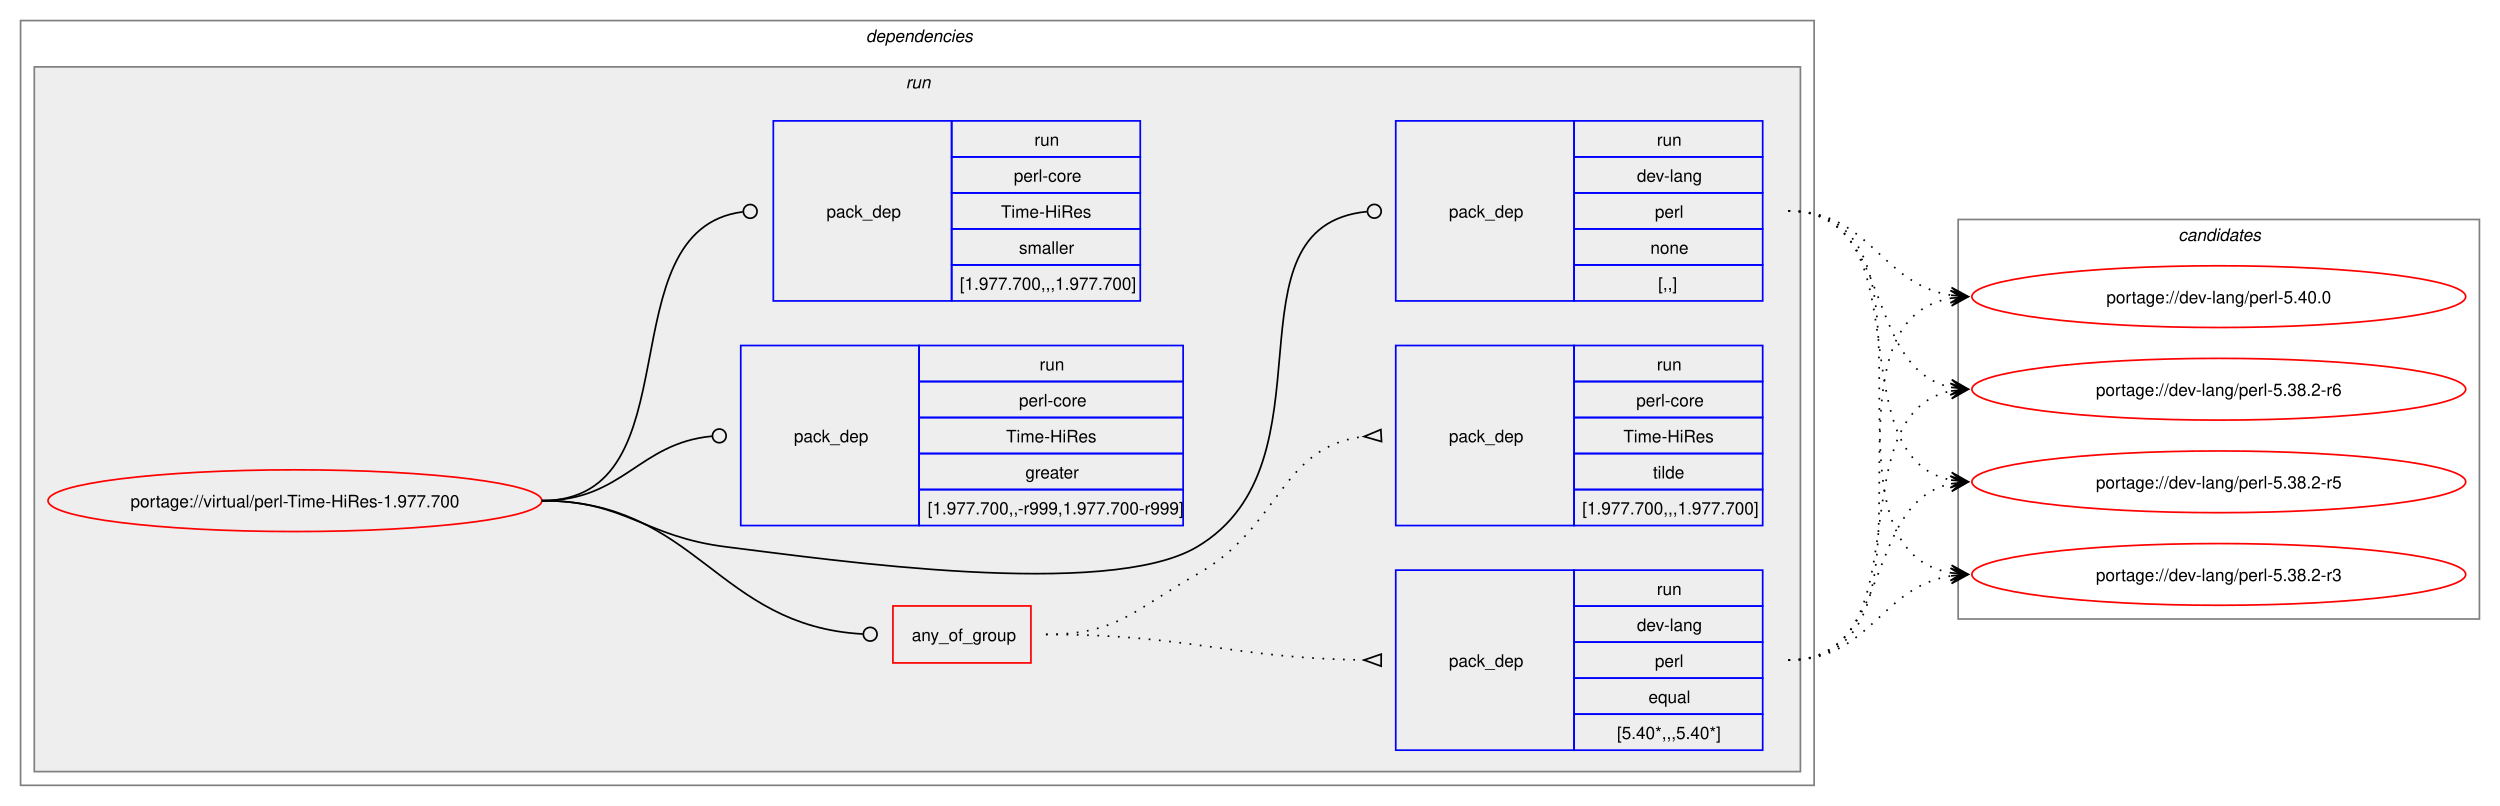
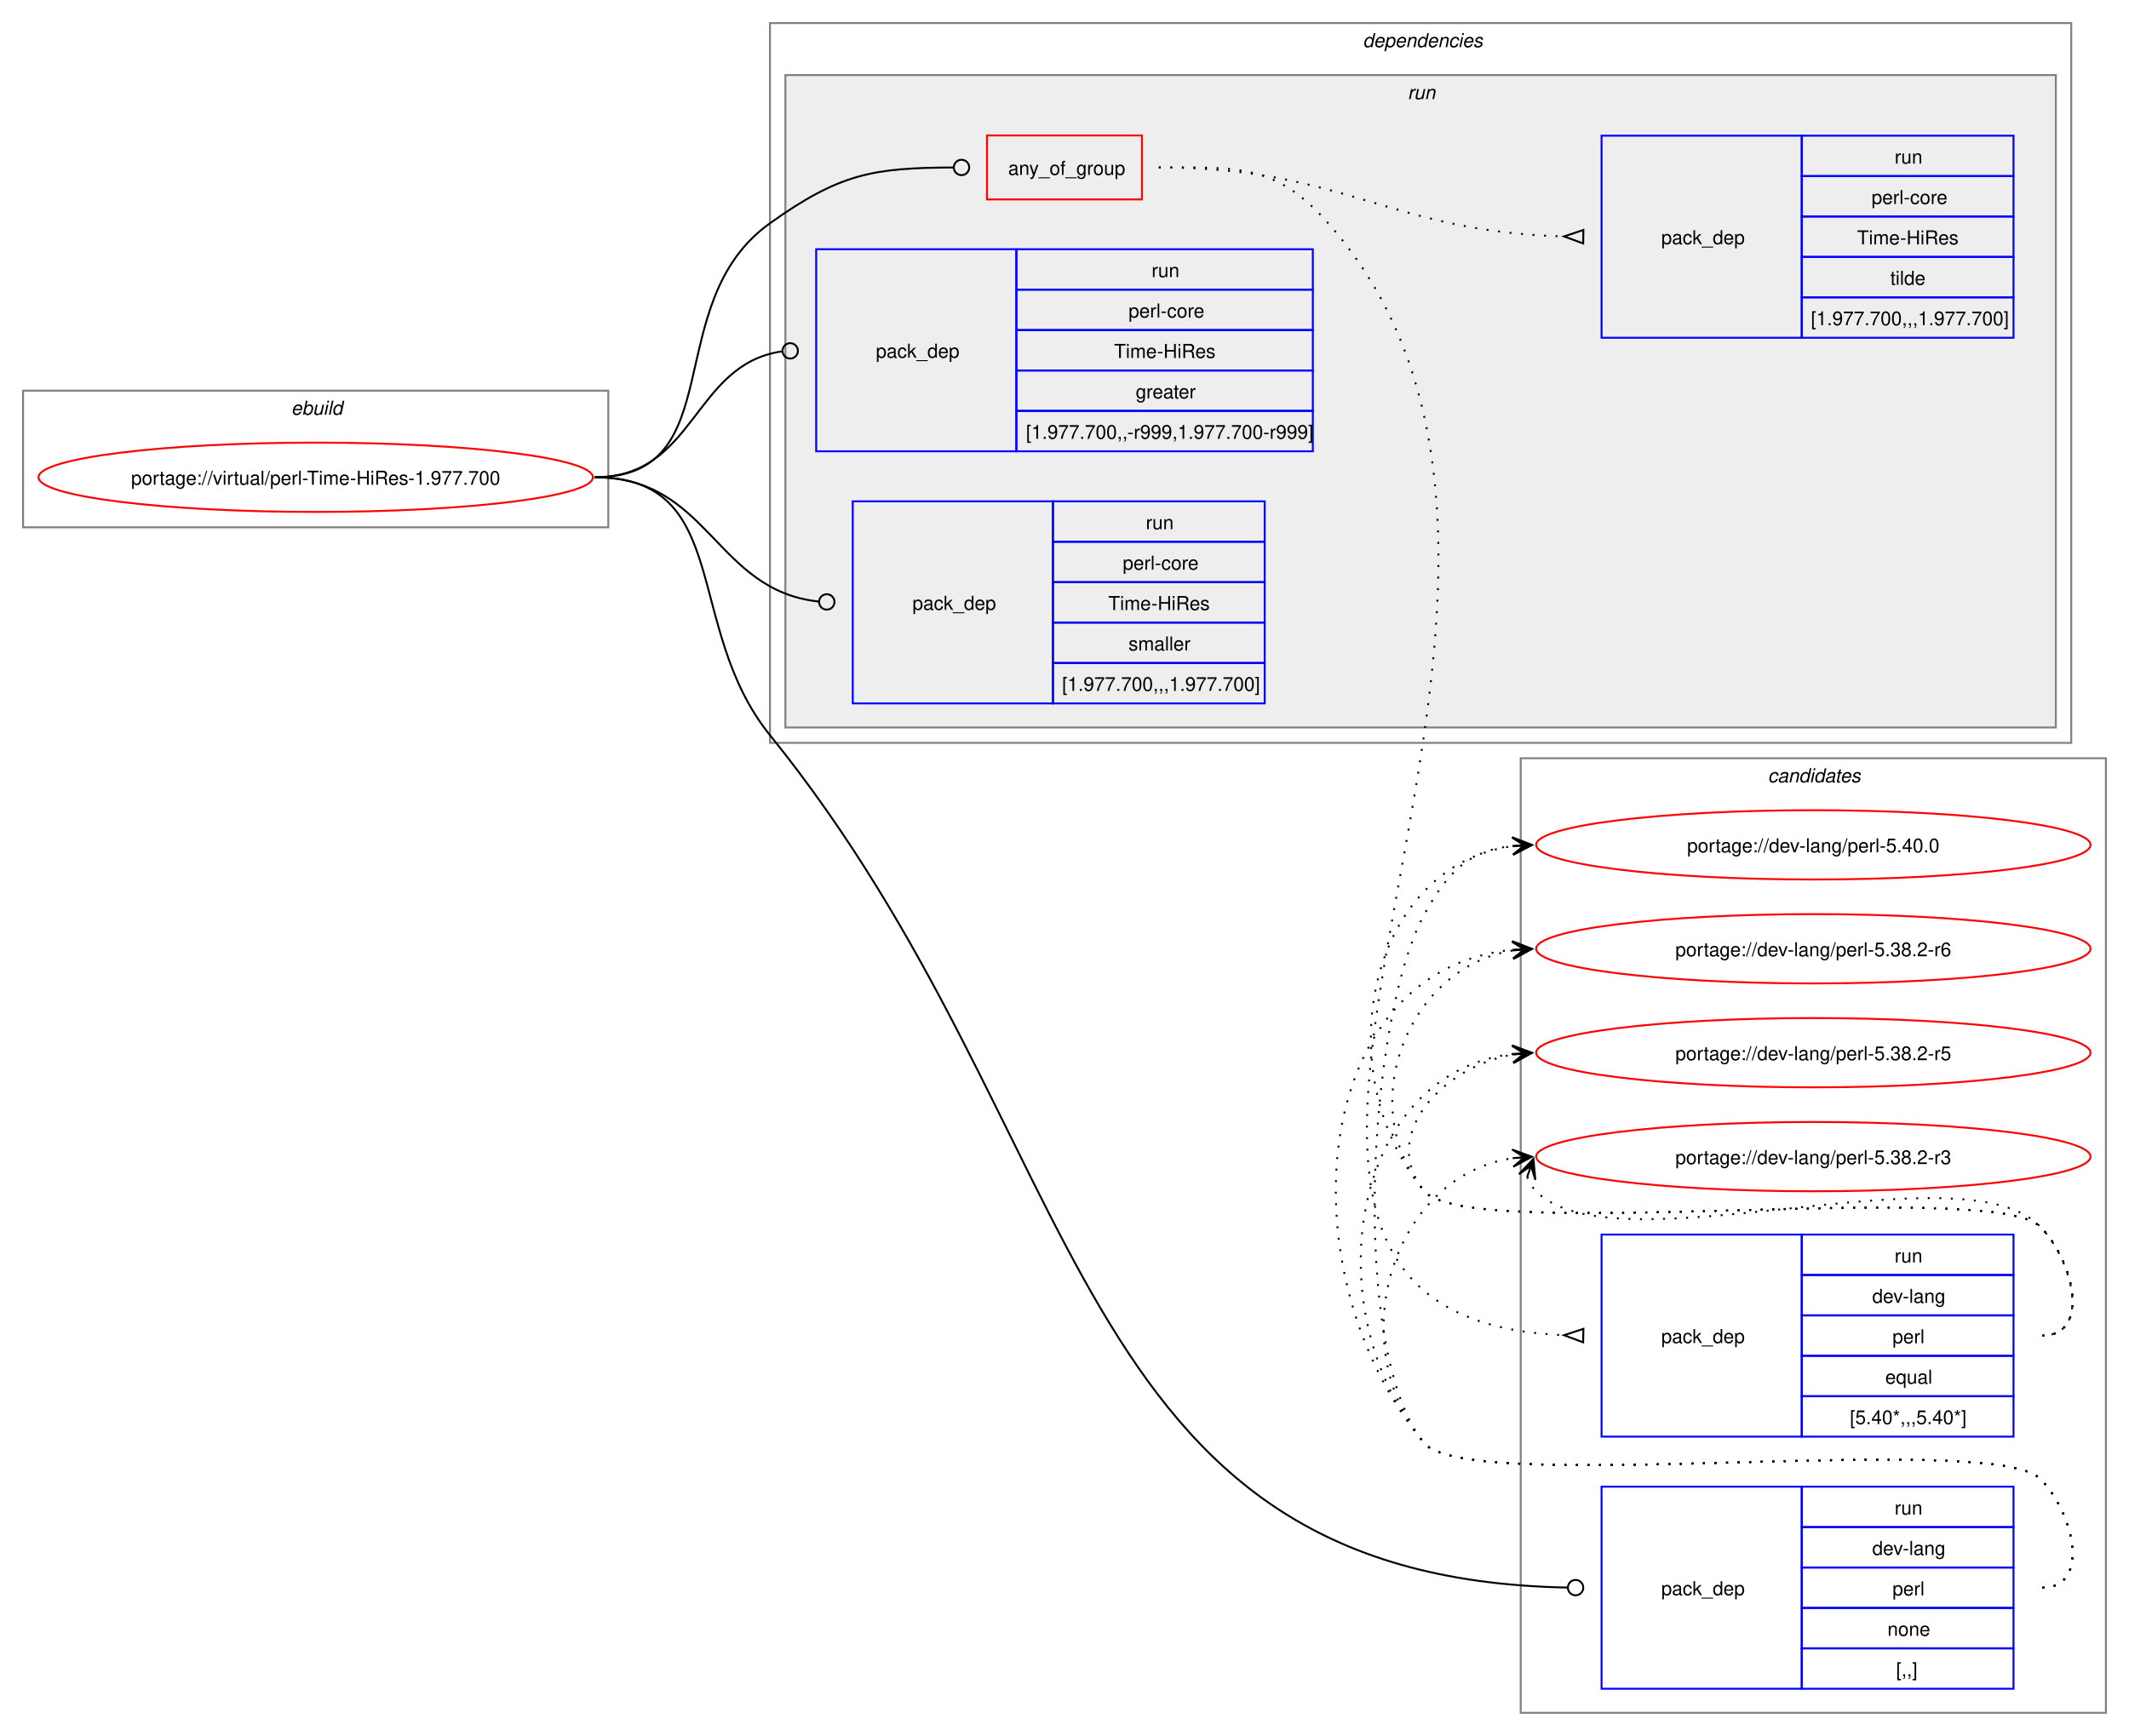
- <svg xmlns="http://www.w3.org/2000/svg" xmlns:xlink="http://www.w3.org/1999/xlink" width="1458pt" height="470pt" viewBox="0.00 0.00 1458.00 470.00">
-   <g id="graph0" class="graph" transform="scale(1 1) rotate(0) translate(4 466)">
-     <polygon fill="white" stroke="none" points="-4,4 -4,-466 1454,-466 1454,4 -4,4" />
+ <svg xmlns="http://www.w3.org/2000/svg" xmlns:xlink="http://www.w3.org/1999/xlink" width="1106pt" height="902pt" viewBox="0.00 0.00 1106.00 902.00">
+   <g id="graph0" class="graph" transform="scale(1 1) rotate(0) translate(4 898)">
+     <polygon fill="white" stroke="none" points="-4,4 -4,-898 1102,-898 1102,4 -4,4" />
+     <g id="clust12" class="cluster">
+       <polygon fill="none" stroke="gray" points="786,-8 786,-504 1090,-504 1090,-8 786,-8" />
+       <text text-anchor="start" x="914.38" y="-491.5" font-family="Helvetica,sans-Serif" font-style="italic" font-size="10.00">candidates</text>
+     </g>
+     <g id="clust1" class="cluster">
+       <polygon fill="none" stroke="gray" points="8,-624 8,-695 312,-695 312,-624 8,-624" />
+       <text text-anchor="start" x="147.25" y="-682.5" font-family="Helvetica,sans-Serif" font-style="italic" font-size="10.00">ebuild</text>
+     </g>
    <g id="clust2" class="cluster">
-       <polygon fill="none" stroke="gray" points="8,-8 8,-454 1054,-454 1054,-8 8,-8" />
-       <text text-anchor="start" x="501" y="-441.5" font-family="Helvetica,sans-Serif" font-style="italic" font-size="10.00">dependencies</text>
+       <polygon fill="none" stroke="gray" points="396,-512 396,-886 1072,-886 1072,-512 396,-512" />
+       <text text-anchor="start" x="704" y="-873.5" font-family="Helvetica,sans-Serif" font-style="italic" font-size="10.00">dependencies</text>
    </g>
    <g id="clust5" class="cluster">
-       <polygon fill="#eeeeee" stroke="gray" points="16,-16 16,-427 1046,-427 1046,-16 16,-16" />
-       <text text-anchor="start" x="524.25" y="-414.5" font-family="Helvetica,sans-Serif" font-style="italic" font-size="10.00">run</text>
-     </g>
-     <g id="clust12" class="cluster">
-       <polygon fill="none" stroke="gray" points="1138,-105 1138,-338 1442,-338 1442,-105 1138,-105" />
-       <text text-anchor="start" x="1266.38" y="-325.5" font-family="Helvetica,sans-Serif" font-style="italic" font-size="10.00">candidates</text>
+       <polygon fill="#eeeeee" stroke="gray" points="404,-520 404,-859 1064,-859 1064,-520 404,-520" />
+       <text text-anchor="start" x="727.25" y="-846.5" font-family="Helvetica,sans-Serif" font-style="italic" font-size="10.00">run</text>
    </g>
    <g id="node1" class="node">
      <g id="a_node1">
        <a xlink:href="../virtual/perl-Time-HiRes-1.977.700.svg" xlink:title="portage://virtual/perl-Time-HiRes-1.977.700">
-           <ellipse fill="none" stroke="red" cx="168" cy="-174" rx="144" ry="18" />
-           <text text-anchor="middle" x="168" y="-170.12" font-family="Helvetica,sans-Serif" font-size="10.00">portage://virtual/perl-Time-HiRes-1.977.700</text>
+           <ellipse fill="none" stroke="red" cx="160" cy="-650" rx="144" ry="18" />
+           <text text-anchor="middle" x="160" y="-646.12" font-family="Helvetica,sans-Serif" font-size="10.00">portage://virtual/perl-Time-HiRes-1.977.700</text>
        </a>
      </g>
    </g>
    <g id="node2" class="node">
-       <polygon fill="none" stroke="red" points="516.75,-79.38 516.75,-112.62 597.25,-112.62 597.25,-79.38 516.75,-79.38" />
-       <text text-anchor="start" x="527.75" y="-92.12" font-family="Helvetica,sans-Serif" font-size="10.00">any_of_group</text>
+       <polygon fill="none" stroke="red" points="508.75,-794.38 508.75,-827.62 589.25,-827.62 589.25,-794.38 508.75,-794.38" />
+       <text text-anchor="start" x="519.75" y="-807.12" font-family="Helvetica,sans-Serif" font-size="10.00">any_of_group</text>
    </g>
    <g id="edge3" class="edge">
-       <path fill="none" stroke="black" d="M312,-174C402.73,-174 413.61,-100.95 499.2,-96.24" />
-       <ellipse fill="none" stroke="black" cx="503.5" cy="-96.12" rx="4" ry="4" />
+       <path fill="none" stroke="black" d="M305,-650C376.26,-650 337.99,-740.62 396,-782 432.55,-808.07 449.74,-810.74 491.09,-810.98" />
+       <ellipse fill="none" stroke="black" cx="495.5" cy="-810.99" rx="4" ry="4" />
    </g>
    <g id="node5" class="node">
-       <polygon fill="none" stroke="blue" points="810,-290.5 810,-395.5 914,-395.5 914,-290.5 810,-290.5" />
-       <text text-anchor="start" x="841" y="-339.12" font-family="Helvetica,sans-Serif" font-size="10.00">pack_dep</text>
-       <polygon fill="none" stroke="blue" points="914,-374.5 914,-395.5 1024,-395.5 1024,-374.5 914,-374.5" />
-       <text text-anchor="start" x="962.25" y="-381" font-family="Helvetica,sans-Serif" font-size="10.00">run</text>
-       <polygon fill="none" stroke="blue" points="914,-353.5 914,-374.5 1024,-374.5 1024,-353.5 914,-353.5" />
-       <text text-anchor="start" x="950.62" y="-360" font-family="Helvetica,sans-Serif" font-size="10.00">dev-lang</text>
-       <polygon fill="none" stroke="blue" points="914,-332.5 914,-353.5 1024,-353.5 1024,-332.5 914,-332.5" />
-       <text text-anchor="start" x="961.12" y="-339" font-family="Helvetica,sans-Serif" font-size="10.00">perl</text>
-       <polygon fill="none" stroke="blue" points="914,-311.5 914,-332.5 1024,-332.5 1024,-311.5 914,-311.5" />
-       <text text-anchor="start" x="958.5" y="-318" font-family="Helvetica,sans-Serif" font-size="10.00">none</text>
-       <polygon fill="none" stroke="blue" points="914,-290.5 914,-311.5 1024,-311.5 1024,-290.5 914,-290.5" />
-       <text text-anchor="start" x="963" y="-297" font-family="Helvetica,sans-Serif" font-size="10.00">[,,]</text>
+       <polygon fill="none" stroke="blue" points="828,-20.5 828,-125.5 932,-125.5 932,-20.5 828,-20.5" />
+       <text text-anchor="start" x="859" y="-69.12" font-family="Helvetica,sans-Serif" font-size="10.00">pack_dep</text>
+       <polygon fill="none" stroke="blue" points="932,-104.5 932,-125.5 1042,-125.5 1042,-104.5 932,-104.5" />
+       <text text-anchor="start" x="980.25" y="-111" font-family="Helvetica,sans-Serif" font-size="10.00">run</text>
+       <polygon fill="none" stroke="blue" points="932,-83.5 932,-104.5 1042,-104.5 1042,-83.5 932,-83.5" />
+       <text text-anchor="start" x="968.62" y="-90" font-family="Helvetica,sans-Serif" font-size="10.00">dev-lang</text>
+       <polygon fill="none" stroke="blue" points="932,-62.5 932,-83.5 1042,-83.5 1042,-62.5 932,-62.5" />
+       <text text-anchor="start" x="979.12" y="-69" font-family="Helvetica,sans-Serif" font-size="10.00">perl</text>
+       <polygon fill="none" stroke="blue" points="932,-41.5 932,-62.5 1042,-62.5 1042,-41.5 932,-41.5" />
+       <text text-anchor="start" x="976.5" y="-48" font-family="Helvetica,sans-Serif" font-size="10.00">none</text>
+       <polygon fill="none" stroke="blue" points="932,-20.5 932,-41.5 1042,-41.5 1042,-20.5 932,-20.5" />
+       <text text-anchor="start" x="981" y="-27" font-family="Helvetica,sans-Serif" font-size="10.00">[,,]</text>
    </g>
    <g id="edge4" class="edge">
-       <path fill="none" stroke="black" d="M312,-174C361.48,-174 370.89,-153.05 420,-147 480.43,-139.56 641.58,-116.03 694,-147 776.96,-196.01 707.2,-334 793.18,-342.58" />
-       <ellipse fill="none" stroke="black" cx="797.51" cy="-342.79" rx="4" ry="4" />
+       <path fill="none" stroke="black" d="M305,-650C376.99,-650 350.76,-572 396,-516 565.22,-306.5 547.18,-77.97 810.33,-73.08" />
+       <ellipse fill="none" stroke="black" cx="814.5" cy="-73.04" rx="4" ry="4" />
    </g>
    <g id="node6" class="node">
-       <polygon fill="none" stroke="blue" points="428,-159.5 428,-264.5 532,-264.5 532,-159.5 428,-159.5" />
-       <text text-anchor="start" x="459" y="-208.12" font-family="Helvetica,sans-Serif" font-size="10.00">pack_dep</text>
-       <polygon fill="none" stroke="blue" points="532,-243.5 532,-264.5 686,-264.5 686,-243.5 532,-243.5" />
-       <text text-anchor="start" x="602.25" y="-250" font-family="Helvetica,sans-Serif" font-size="10.00">run</text>
-       <polygon fill="none" stroke="blue" points="532,-222.5 532,-243.5 686,-243.5 686,-222.5 532,-222.5" />
-       <text text-anchor="start" x="590.25" y="-229" font-family="Helvetica,sans-Serif" font-size="10.00">perl-core</text>
-       <polygon fill="none" stroke="blue" points="532,-201.5 532,-222.5 686,-222.5 686,-201.5 532,-201.5" />
-       <text text-anchor="start" x="582.75" y="-208" font-family="Helvetica,sans-Serif" font-size="10.00">Time-HiRes</text>
-       <polygon fill="none" stroke="blue" points="532,-180.5 532,-201.5 686,-201.5 686,-180.5 532,-180.5" />
-       <text text-anchor="start" x="594" y="-187" font-family="Helvetica,sans-Serif" font-size="10.00">greater</text>
-       <polygon fill="none" stroke="blue" points="532,-159.5 532,-180.5 686,-180.5 686,-159.5 532,-159.5" />
-       <text text-anchor="start" x="537" y="-166" font-family="Helvetica,sans-Serif" font-size="10.00">[1.977.700,,-r999,1.977.700-r999]</text>
+       <polygon fill="none" stroke="blue" points="420,-663.5 420,-768.5 524,-768.5 524,-663.5 420,-663.5" />
+       <text text-anchor="start" x="451" y="-712.12" font-family="Helvetica,sans-Serif" font-size="10.00">pack_dep</text>
+       <polygon fill="none" stroke="blue" points="524,-747.5 524,-768.5 678,-768.5 678,-747.5 524,-747.5" />
+       <text text-anchor="start" x="594.25" y="-754" font-family="Helvetica,sans-Serif" font-size="10.00">run</text>
+       <polygon fill="none" stroke="blue" points="524,-726.5 524,-747.5 678,-747.5 678,-726.5 524,-726.5" />
+       <text text-anchor="start" x="582.25" y="-733" font-family="Helvetica,sans-Serif" font-size="10.00">perl-core</text>
+       <polygon fill="none" stroke="blue" points="524,-705.5 524,-726.5 678,-726.5 678,-705.5 524,-705.5" />
+       <text text-anchor="start" x="574.75" y="-712" font-family="Helvetica,sans-Serif" font-size="10.00">Time-HiRes</text>
+       <polygon fill="none" stroke="blue" points="524,-684.5 524,-705.5 678,-705.5 678,-684.5 524,-684.5" />
+       <text text-anchor="start" x="586" y="-691" font-family="Helvetica,sans-Serif" font-size="10.00">greater</text>
+       <polygon fill="none" stroke="blue" points="524,-663.5 524,-684.5 678,-684.5 678,-663.5 524,-663.5" />
+       <text text-anchor="start" x="529" y="-670" font-family="Helvetica,sans-Serif" font-size="10.00">[1.977.700,,-r999,1.977.700-r999]</text>
    </g>
    <g id="edge5" class="edge">
-       <path fill="none" stroke="black" d="M312,-174C359.8,-174 368.2,-207.54 411.23,-211.6" />
-       <ellipse fill="none" stroke="black" cx="415.5" cy="-211.79" rx="4" ry="4" />
+       <path fill="none" stroke="black" d="M305,-650C357.35,-650 355.87,-708.74 402.13,-715.39" />
+       <ellipse fill="none" stroke="black" cx="406.51" cy="-715.69" rx="4" ry="4" />
    </g>
    <g id="node7" class="node">
-       <polygon fill="none" stroke="blue" points="447,-290.5 447,-395.5 551,-395.5 551,-290.5 447,-290.5" />
-       <text text-anchor="start" x="478" y="-339.12" font-family="Helvetica,sans-Serif" font-size="10.00">pack_dep</text>
-       <polygon fill="none" stroke="blue" points="551,-374.5 551,-395.5 661,-395.5 661,-374.5 551,-374.5" />
-       <text text-anchor="start" x="599.25" y="-381" font-family="Helvetica,sans-Serif" font-size="10.00">run</text>
-       <polygon fill="none" stroke="blue" points="551,-353.5 551,-374.5 661,-374.5 661,-353.5 551,-353.5" />
-       <text text-anchor="start" x="587.25" y="-360" font-family="Helvetica,sans-Serif" font-size="10.00">perl-core</text>
-       <polygon fill="none" stroke="blue" points="551,-332.5 551,-353.5 661,-353.5 661,-332.5 551,-332.5" />
-       <text text-anchor="start" x="579.75" y="-339" font-family="Helvetica,sans-Serif" font-size="10.00">Time-HiRes</text>
-       <polygon fill="none" stroke="blue" points="551,-311.5 551,-332.5 661,-332.5 661,-311.5 551,-311.5" />
-       <text text-anchor="start" x="590.25" y="-318" font-family="Helvetica,sans-Serif" font-size="10.00">smaller</text>
-       <polygon fill="none" stroke="blue" points="551,-290.5 551,-311.5 661,-311.5 661,-290.5 551,-290.5" />
-       <text text-anchor="start" x="555.75" y="-297" font-family="Helvetica,sans-Serif" font-size="10.00">[1.977.700,,,1.977.700]</text>
+       <polygon fill="none" stroke="blue" points="439,-532.5 439,-637.5 543,-637.5 543,-532.5 439,-532.5" />
+       <text text-anchor="start" x="470" y="-581.12" font-family="Helvetica,sans-Serif" font-size="10.00">pack_dep</text>
+       <polygon fill="none" stroke="blue" points="543,-616.5 543,-637.5 653,-637.5 653,-616.5 543,-616.5" />
+       <text text-anchor="start" x="591.25" y="-623" font-family="Helvetica,sans-Serif" font-size="10.00">run</text>
+       <polygon fill="none" stroke="blue" points="543,-595.5 543,-616.5 653,-616.5 653,-595.5 543,-595.5" />
+       <text text-anchor="start" x="579.25" y="-602" font-family="Helvetica,sans-Serif" font-size="10.00">perl-core</text>
+       <polygon fill="none" stroke="blue" points="543,-574.5 543,-595.5 653,-595.5 653,-574.5 543,-574.5" />
+       <text text-anchor="start" x="571.75" y="-581" font-family="Helvetica,sans-Serif" font-size="10.00">Time-HiRes</text>
+       <polygon fill="none" stroke="blue" points="543,-553.5 543,-574.5 653,-574.5 653,-553.5 543,-553.5" />
+       <text text-anchor="start" x="582.25" y="-560" font-family="Helvetica,sans-Serif" font-size="10.00">smaller</text>
+       <polygon fill="none" stroke="blue" points="543,-532.5 543,-553.5 653,-553.5 653,-532.5 543,-532.5" />
+       <text text-anchor="start" x="547.75" y="-539" font-family="Helvetica,sans-Serif" font-size="10.00">[1.977.700,,,1.977.700]</text>
    </g>
    <g id="edge6" class="edge">
-       <path fill="none" stroke="black" d="M312,-174C402.58,-174 348.22,-331.96 429.17,-342.45" />
-       <ellipse fill="none" stroke="black" cx="433.51" cy="-342.72" rx="4" ry="4" />
+       <path fill="none" stroke="black" d="M305,-650C364.56,-650 367.26,-591.19 421.26,-585.45" />
+       <ellipse fill="none" stroke="black" cx="425.51" cy="-585.23" rx="4" ry="4" />
    </g>
    <g id="node3" class="node">
-       <polygon fill="none" stroke="blue" points="810,-28.5 810,-133.5 914,-133.5 914,-28.5 810,-28.5" />
-       <text text-anchor="start" x="841" y="-77.12" font-family="Helvetica,sans-Serif" font-size="10.00">pack_dep</text>
-       <polygon fill="none" stroke="blue" points="914,-112.5 914,-133.5 1024,-133.5 1024,-112.5 914,-112.5" />
-       <text text-anchor="start" x="962.25" y="-119" font-family="Helvetica,sans-Serif" font-size="10.00">run</text>
-       <polygon fill="none" stroke="blue" points="914,-91.5 914,-112.5 1024,-112.5 1024,-91.5 914,-91.5" />
-       <text text-anchor="start" x="950.62" y="-98" font-family="Helvetica,sans-Serif" font-size="10.00">dev-lang</text>
-       <polygon fill="none" stroke="blue" points="914,-70.5 914,-91.5 1024,-91.5 1024,-70.5 914,-70.5" />
-       <text text-anchor="start" x="961.12" y="-77" font-family="Helvetica,sans-Serif" font-size="10.00">perl</text>
-       <polygon fill="none" stroke="blue" points="914,-49.5 914,-70.5 1024,-70.5 1024,-49.5 914,-49.5" />
-       <text text-anchor="start" x="957.38" y="-56" font-family="Helvetica,sans-Serif" font-size="10.00">equal</text>
-       <polygon fill="none" stroke="blue" points="914,-28.5 914,-49.5 1024,-49.5 1024,-28.5 914,-28.5" />
-       <text text-anchor="start" x="939" y="-35" font-family="Helvetica,sans-Serif" font-size="10.00">[5.40*,,,5.40*]</text>
+       <polygon fill="none" stroke="blue" points="828,-151.5 828,-256.5 932,-256.5 932,-151.5 828,-151.5" />
+       <text text-anchor="start" x="859" y="-200.12" font-family="Helvetica,sans-Serif" font-size="10.00">pack_dep</text>
+       <polygon fill="none" stroke="blue" points="932,-235.5 932,-256.5 1042,-256.5 1042,-235.5 932,-235.5" />
+       <text text-anchor="start" x="980.25" y="-242" font-family="Helvetica,sans-Serif" font-size="10.00">run</text>
+       <polygon fill="none" stroke="blue" points="932,-214.5 932,-235.5 1042,-235.5 1042,-214.5 932,-214.5" />
+       <text text-anchor="start" x="968.62" y="-221" font-family="Helvetica,sans-Serif" font-size="10.00">dev-lang</text>
+       <polygon fill="none" stroke="blue" points="932,-193.5 932,-214.5 1042,-214.5 1042,-193.5 932,-193.5" />
+       <text text-anchor="start" x="979.12" y="-200" font-family="Helvetica,sans-Serif" font-size="10.00">perl</text>
+       <polygon fill="none" stroke="blue" points="932,-172.5 932,-193.5 1042,-193.5 1042,-172.5 932,-172.5" />
+       <text text-anchor="start" x="975.38" y="-179" font-family="Helvetica,sans-Serif" font-size="10.00">equal</text>
+       <polygon fill="none" stroke="blue" points="932,-151.5 932,-172.5 1042,-172.5 1042,-151.5 932,-151.5" />
+       <text text-anchor="start" x="957" y="-158" font-family="Helvetica,sans-Serif" font-size="10.00">[5.40*,,,5.40*]</text>
    </g>
    <g id="edge1" class="edge">
-       <path fill="none" stroke="black" stroke-dasharray="1,5" d="M606,-96C689.78,-96 712.78,-82.21 791.57,-81.07" />
-       <polygon fill="none" stroke="black" points="801.52,-84.5 791.5,-81.07 801.48,-77.5 801.52,-84.5" />
+       <path fill="none" stroke="black" stroke-dasharray="1,5" d="M598,-811C639.18,-811 658.76,-812.89 686,-782 857.96,-586.99 563.65,-214.36 808.5,-204.21" />
+       <polygon fill="none" stroke="black" points="818.57,-207.51 808.5,-204.21 818.43,-200.51 818.57,-207.51" />
    </g>
    <g id="node4" class="node">
-       <polygon fill="none" stroke="blue" points="810,-159.5 810,-264.5 914,-264.5 914,-159.5 810,-159.5" />
-       <text text-anchor="start" x="841" y="-208.12" font-family="Helvetica,sans-Serif" font-size="10.00">pack_dep</text>
-       <polygon fill="none" stroke="blue" points="914,-243.5 914,-264.5 1024,-264.5 1024,-243.5 914,-243.5" />
-       <text text-anchor="start" x="962.25" y="-250" font-family="Helvetica,sans-Serif" font-size="10.00">run</text>
-       <polygon fill="none" stroke="blue" points="914,-222.5 914,-243.5 1024,-243.5 1024,-222.5 914,-222.5" />
-       <text text-anchor="start" x="950.25" y="-229" font-family="Helvetica,sans-Serif" font-size="10.00">perl-core</text>
-       <polygon fill="none" stroke="blue" points="914,-201.5 914,-222.5 1024,-222.5 1024,-201.5 914,-201.5" />
-       <text text-anchor="start" x="942.75" y="-208" font-family="Helvetica,sans-Serif" font-size="10.00">Time-HiRes</text>
-       <polygon fill="none" stroke="blue" points="914,-180.5 914,-201.5 1024,-201.5 1024,-180.5 914,-180.5" />
-       <text text-anchor="start" x="960" y="-187" font-family="Helvetica,sans-Serif" font-size="10.00">tilde</text>
-       <polygon fill="none" stroke="blue" points="914,-159.5 914,-180.5 1024,-180.5 1024,-159.5 914,-159.5" />
-       <text text-anchor="start" x="918.75" y="-166" font-family="Helvetica,sans-Serif" font-size="10.00">[1.977.700,,,1.977.700]</text>
+       <polygon fill="none" stroke="blue" points="828,-722.5 828,-827.5 932,-827.5 932,-722.5 828,-722.5" />
+       <text text-anchor="start" x="859" y="-771.12" font-family="Helvetica,sans-Serif" font-size="10.00">pack_dep</text>
+       <polygon fill="none" stroke="blue" points="932,-806.5 932,-827.5 1042,-827.5 1042,-806.5 932,-806.5" />
+       <text text-anchor="start" x="980.25" y="-813" font-family="Helvetica,sans-Serif" font-size="10.00">run</text>
+       <polygon fill="none" stroke="blue" points="932,-785.5 932,-806.5 1042,-806.5 1042,-785.5 932,-785.5" />
+       <text text-anchor="start" x="968.25" y="-792" font-family="Helvetica,sans-Serif" font-size="10.00">perl-core</text>
+       <polygon fill="none" stroke="blue" points="932,-764.5 932,-785.5 1042,-785.5 1042,-764.5 932,-764.5" />
+       <text text-anchor="start" x="960.75" y="-771" font-family="Helvetica,sans-Serif" font-size="10.00">Time-HiRes</text>
+       <polygon fill="none" stroke="blue" points="932,-743.5 932,-764.5 1042,-764.5 1042,-743.5 932,-743.5" />
+       <text text-anchor="start" x="978" y="-750" font-family="Helvetica,sans-Serif" font-size="10.00">tilde</text>
+       <polygon fill="none" stroke="blue" points="932,-722.5 932,-743.5 1042,-743.5 1042,-722.5 932,-722.5" />
+       <text text-anchor="start" x="936.75" y="-729" font-family="Helvetica,sans-Serif" font-size="10.00">[1.977.700,,,1.977.700]</text>
    </g>
    <g id="edge2" class="edge">
-       <path fill="none" stroke="black" stroke-dasharray="1,5" d="M606,-96C648.09,-96 657.29,-110.41 694,-131 743.06,-158.51 742.32,-205.63 791.47,-211.41" />
-       <polygon fill="none" stroke="black" points="801.31,-215.47 791.52,-211.41 801.7,-208.48 801.31,-215.47" />
+       <path fill="none" stroke="black" stroke-dasharray="1,5" d="M598,-811C693.92,-811 717.79,-777.55 808.51,-775.14" />
+       <polygon fill="none" stroke="black" points="818.55,-778.51 808.5,-775.14 818.45,-771.51 818.55,-778.51" />
    </g>
    <g id="node8" class="node">
      <g id="a_node8">
        <a xlink:href="../dev-lang/perl-5.40.0.svg" xlink:title="portage://dev-lang/perl-5.40.0">
-           <ellipse fill="none" stroke="red" cx="1290" cy="-293" rx="144" ry="18" />
-           <text text-anchor="middle" x="1290" y="-289.12" font-family="Helvetica,sans-Serif" font-size="10.00">portage://dev-lang/perl-5.40.0</text>
+           <ellipse fill="none" stroke="red" cx="938" cy="-459" rx="144" ry="18" />
+           <text text-anchor="middle" x="938" y="-455.12" font-family="Helvetica,sans-Serif" font-size="10.00">portage://dev-lang/perl-5.40.0</text>
        </a>
      </g>
    </g>
    <g id="edge7" class="edge">
-       <path fill="none" stroke="black" stroke-dasharray="1,5" d="M1039,-81C1140.33,-81 1047.33,-277.16 1133.85,-292.1" />
-       <polygon fill="black" stroke="black" points="1143.79,-292.9 1133.46,-296.58 1140.02,-292.6 1133.82,-292.1 1133.82,-292.1 1133.82,-292.1 1140.02,-292.6 1134.18,-287.61 1143.79,-292.9" />
+       <path fill="none" stroke="black" stroke-dasharray="1,5" d="M1057,-204C1082.12,-204 1073.6,-242.59 1056,-260.5 1031.04,-285.9 758.84,-251.68 736,-279 684.59,-340.49 706.83,-448.72 782.04,-458.32" />
+       <polygon fill="black" stroke="black" points="791.78,-458.92 781.52,-462.79 788.01,-458.69 781.8,-458.3 781.8,-458.3 781.8,-458.3 788.01,-458.69 782.08,-453.81 791.78,-458.92" />
    </g>
    <g id="node9" class="node">
      <g id="a_node9">
        <a xlink:href="../dev-lang/perl-5.38.2-r6.svg" xlink:title="portage://dev-lang/perl-5.38.2-r6">
-           <ellipse fill="none" stroke="red" cx="1290" cy="-239" rx="144" ry="18" />
-           <text text-anchor="middle" x="1290" y="-235.12" font-family="Helvetica,sans-Serif" font-size="10.00">portage://dev-lang/perl-5.38.2-r6</text>
+           <ellipse fill="none" stroke="red" cx="938" cy="-405" rx="144" ry="18" />
+           <text text-anchor="middle" x="938" y="-401.12" font-family="Helvetica,sans-Serif" font-size="10.00">portage://dev-lang/perl-5.38.2-r6</text>
        </a>
      </g>
    </g>
    <g id="edge8" class="edge">
-       <path fill="none" stroke="black" stroke-dasharray="1,5" d="M1039,-81C1119.6,-81 1066.03,-224.53 1134.05,-237.99" />
-       <polygon fill="black" stroke="black" points="1143.79,-238.89 1133.42,-242.45 1140.02,-238.54 1133.83,-237.97 1133.83,-237.97 1133.83,-237.97 1140.02,-238.54 1134.24,-233.49 1143.79,-238.89" />
+       <path fill="none" stroke="black" stroke-dasharray="1,5" d="M1057,-204C1082.12,-204 1073.6,-242.59 1056,-260.5 1031.04,-285.9 758.84,-251.68 736,-279 698.96,-323.3 727.58,-395.57 782.14,-404.16" />
+       <polygon fill="black" stroke="black" points="791.79,-404.91 781.47,-408.62 788.01,-404.61 781.82,-404.13 781.82,-404.13 781.82,-404.13 788.01,-404.61 782.16,-399.65 791.79,-404.91" />
    </g>
    <g id="node10" class="node">
      <g id="a_node10">
        <a xlink:href="../dev-lang/perl-5.38.2-r5.svg" xlink:title="portage://dev-lang/perl-5.38.2-r5">
-           <ellipse fill="none" stroke="red" cx="1290" cy="-185" rx="144" ry="18" />
-           <text text-anchor="middle" x="1290" y="-181.12" font-family="Helvetica,sans-Serif" font-size="10.00">portage://dev-lang/perl-5.38.2-r5</text>
+           <ellipse fill="none" stroke="red" cx="938" cy="-351" rx="144" ry="18" />
+           <text text-anchor="middle" x="938" y="-347.12" font-family="Helvetica,sans-Serif" font-size="10.00">portage://dev-lang/perl-5.38.2-r5</text>
        </a>
      </g>
    </g>
    <g id="edge9" class="edge">
-       <path fill="none" stroke="black" stroke-dasharray="1,5" d="M1039,-81C1101,-81 1081.81,-172.79 1133.98,-183.9" />
-       <polygon fill="black" stroke="black" points="1143.79,-184.88 1133.39,-188.37 1140.02,-184.5 1133.84,-183.89 1133.84,-183.89 1133.84,-183.89 1140.02,-184.5 1134.28,-179.41 1143.79,-184.88" />
+       <path fill="none" stroke="black" stroke-dasharray="1,5" d="M1057,-204C1082.12,-204 1073.6,-242.59 1056,-260.5 1031.04,-285.9 758.84,-251.68 736,-279 712.17,-307.5 745.13,-343.76 782.01,-350.05" />
+       <polygon fill="black" stroke="black" points="791.79,-350.9 781.44,-354.52 788.02,-350.57 781.82,-350.03 781.82,-350.03 781.82,-350.03 788.02,-350.57 782.21,-345.55 791.79,-350.9" />
    </g>
    <g id="node11" class="node">
      <g id="a_node11">
        <a xlink:href="../dev-lang/perl-5.38.2-r3.svg" xlink:title="portage://dev-lang/perl-5.38.2-r3">
-           <ellipse fill="none" stroke="red" cx="1290" cy="-131" rx="144" ry="18" />
-           <text text-anchor="middle" x="1290" y="-127.12" font-family="Helvetica,sans-Serif" font-size="10.00">portage://dev-lang/perl-5.38.2-r3</text>
+           <ellipse fill="none" stroke="red" cx="938" cy="-297" rx="144" ry="18" />
+           <text text-anchor="middle" x="938" y="-293.12" font-family="Helvetica,sans-Serif" font-size="10.00">portage://dev-lang/perl-5.38.2-r3</text>
        </a>
      </g>
    </g>
    <g id="edge10" class="edge">
-       <path fill="none" stroke="black" stroke-dasharray="1,5" d="M1039,-81C1087.12,-81 1092.34,-123.67 1133.93,-130.17" />
-       <polygon fill="black" stroke="black" points="1143.78,-130.91 1133.48,-134.65 1140.01,-130.63 1133.81,-130.17 1133.81,-130.17 1133.81,-130.17 1140.01,-130.63 1134.15,-125.68 1143.78,-130.91" />
+       <path fill="none" stroke="black" stroke-dasharray="1,5" d="M789.37,-286.45C790.4,-283.7 792.07,-280.96 794,-279 834.96,-237.42 1015.83,-302.85 1056,-260.5 1073.28,-242.28 1082.12,-204 1057,-204" />
+       <polygon fill="black" stroke="black" points="792.6,-295.85 785.09,-287.86 791.37,-292.27 789.34,-286.39 789.34,-286.39 789.34,-286.39 791.37,-292.27 793.6,-284.93 792.6,-295.85" />
    </g>
    <g id="edge11" class="edge">
-       <path fill="none" stroke="black" stroke-dasharray="1,5" d="M1039,-343C1087.12,-343 1092.34,-300.33 1133.93,-293.83" />
-       <polygon fill="black" stroke="black" points="1143.78,-293.09 1134.15,-298.32 1140.01,-293.37 1133.81,-293.83 1133.81,-293.83 1133.81,-293.83 1140.01,-293.37 1133.48,-289.35 1143.78,-293.09" />
+       <path fill="none" stroke="black" stroke-dasharray="1,5" d="M1057,-73C1082.12,-73 1073.6,-111.59 1056,-129.5 1031.04,-154.9 758.84,-120.68 736,-148 696.8,-194.88 706.5,-369.48 736,-423 748.54,-445.76 759.66,-456.12 781.94,-458.47" />
+       <polygon fill="black" stroke="black" points="791.78,-458.94 781.58,-462.96 788.01,-458.76 781.79,-458.46 781.79,-458.46 781.79,-458.46 788.01,-458.76 782.01,-453.97 791.78,-458.94" />
    </g>
    <g id="edge12" class="edge">
-       <path fill="none" stroke="black" stroke-dasharray="1,5" d="M1039,-343C1101,-343 1081.81,-251.21 1133.98,-240.1" />
-       <polygon fill="black" stroke="black" points="1143.79,-239.12 1134.28,-244.59 1140.02,-239.5 1133.84,-240.11 1133.84,-240.11 1133.84,-240.11 1140.02,-239.5 1133.39,-235.63 1143.79,-239.12" />
+       <path fill="none" stroke="black" stroke-dasharray="1,5" d="M1057,-73C1082.12,-73 1073.6,-111.59 1056,-129.5 1031.04,-154.9 758.84,-120.68 736,-148 663.37,-234.87 675.13,-394.3 782.01,-404.49" />
+       <polygon fill="black" stroke="black" points="791.78,-404.94 781.58,-408.97 788.01,-404.77 781.79,-404.48 781.79,-404.48 781.79,-404.48 788.01,-404.77 782,-399.98 791.78,-404.94" />
    </g>
    <g id="edge13" class="edge">
-       <path fill="none" stroke="black" stroke-dasharray="1,5" d="M1039,-343C1119.6,-343 1066.03,-199.47 1134.05,-186.01" />
-       <polygon fill="black" stroke="black" points="1143.79,-185.11 1134.24,-190.51 1140.02,-185.46 1133.83,-186.03 1133.83,-186.03 1133.83,-186.03 1140.02,-185.46 1133.42,-181.55 1143.79,-185.11" />
+       <path fill="none" stroke="black" stroke-dasharray="1,5" d="M1057,-73C1082.12,-73 1073.6,-111.59 1056,-129.5 1031.04,-154.9 758.84,-120.68 736,-148 678.36,-216.95 697.51,-340.34 781.82,-350.35" />
+       <polygon fill="black" stroke="black" points="791.78,-350.93 781.54,-354.84 788.01,-350.71 781.8,-350.35 781.8,-350.35 781.8,-350.35 788.01,-350.71 782.06,-345.86 791.78,-350.93" />
    </g>
    <g id="edge14" class="edge">
-       <path fill="none" stroke="black" stroke-dasharray="1,5" d="M1039,-343C1140.33,-343 1047.33,-146.84 1133.85,-131.9" />
-       <polygon fill="black" stroke="black" points="1143.79,-131.1 1134.18,-136.39 1140.02,-131.4 1133.82,-131.9 1133.82,-131.9 1133.82,-131.9 1140.02,-131.4 1133.46,-127.42 1143.79,-131.1" />
+       <path fill="none" stroke="black" stroke-dasharray="1,5" d="M1057,-73C1082.12,-73 1073.6,-111.59 1056,-129.5 1031.04,-154.9 758.84,-120.68 736,-148 692.92,-199.53 718.98,-287.13 782.12,-296.23" />
+       <polygon fill="black" stroke="black" points="791.78,-296.91 781.49,-300.7 788.01,-296.65 781.81,-296.21 781.81,-296.21 781.81,-296.21 788.01,-296.65 782.13,-291.72 791.78,-296.91" />
    </g>
  </g>
</svg>
